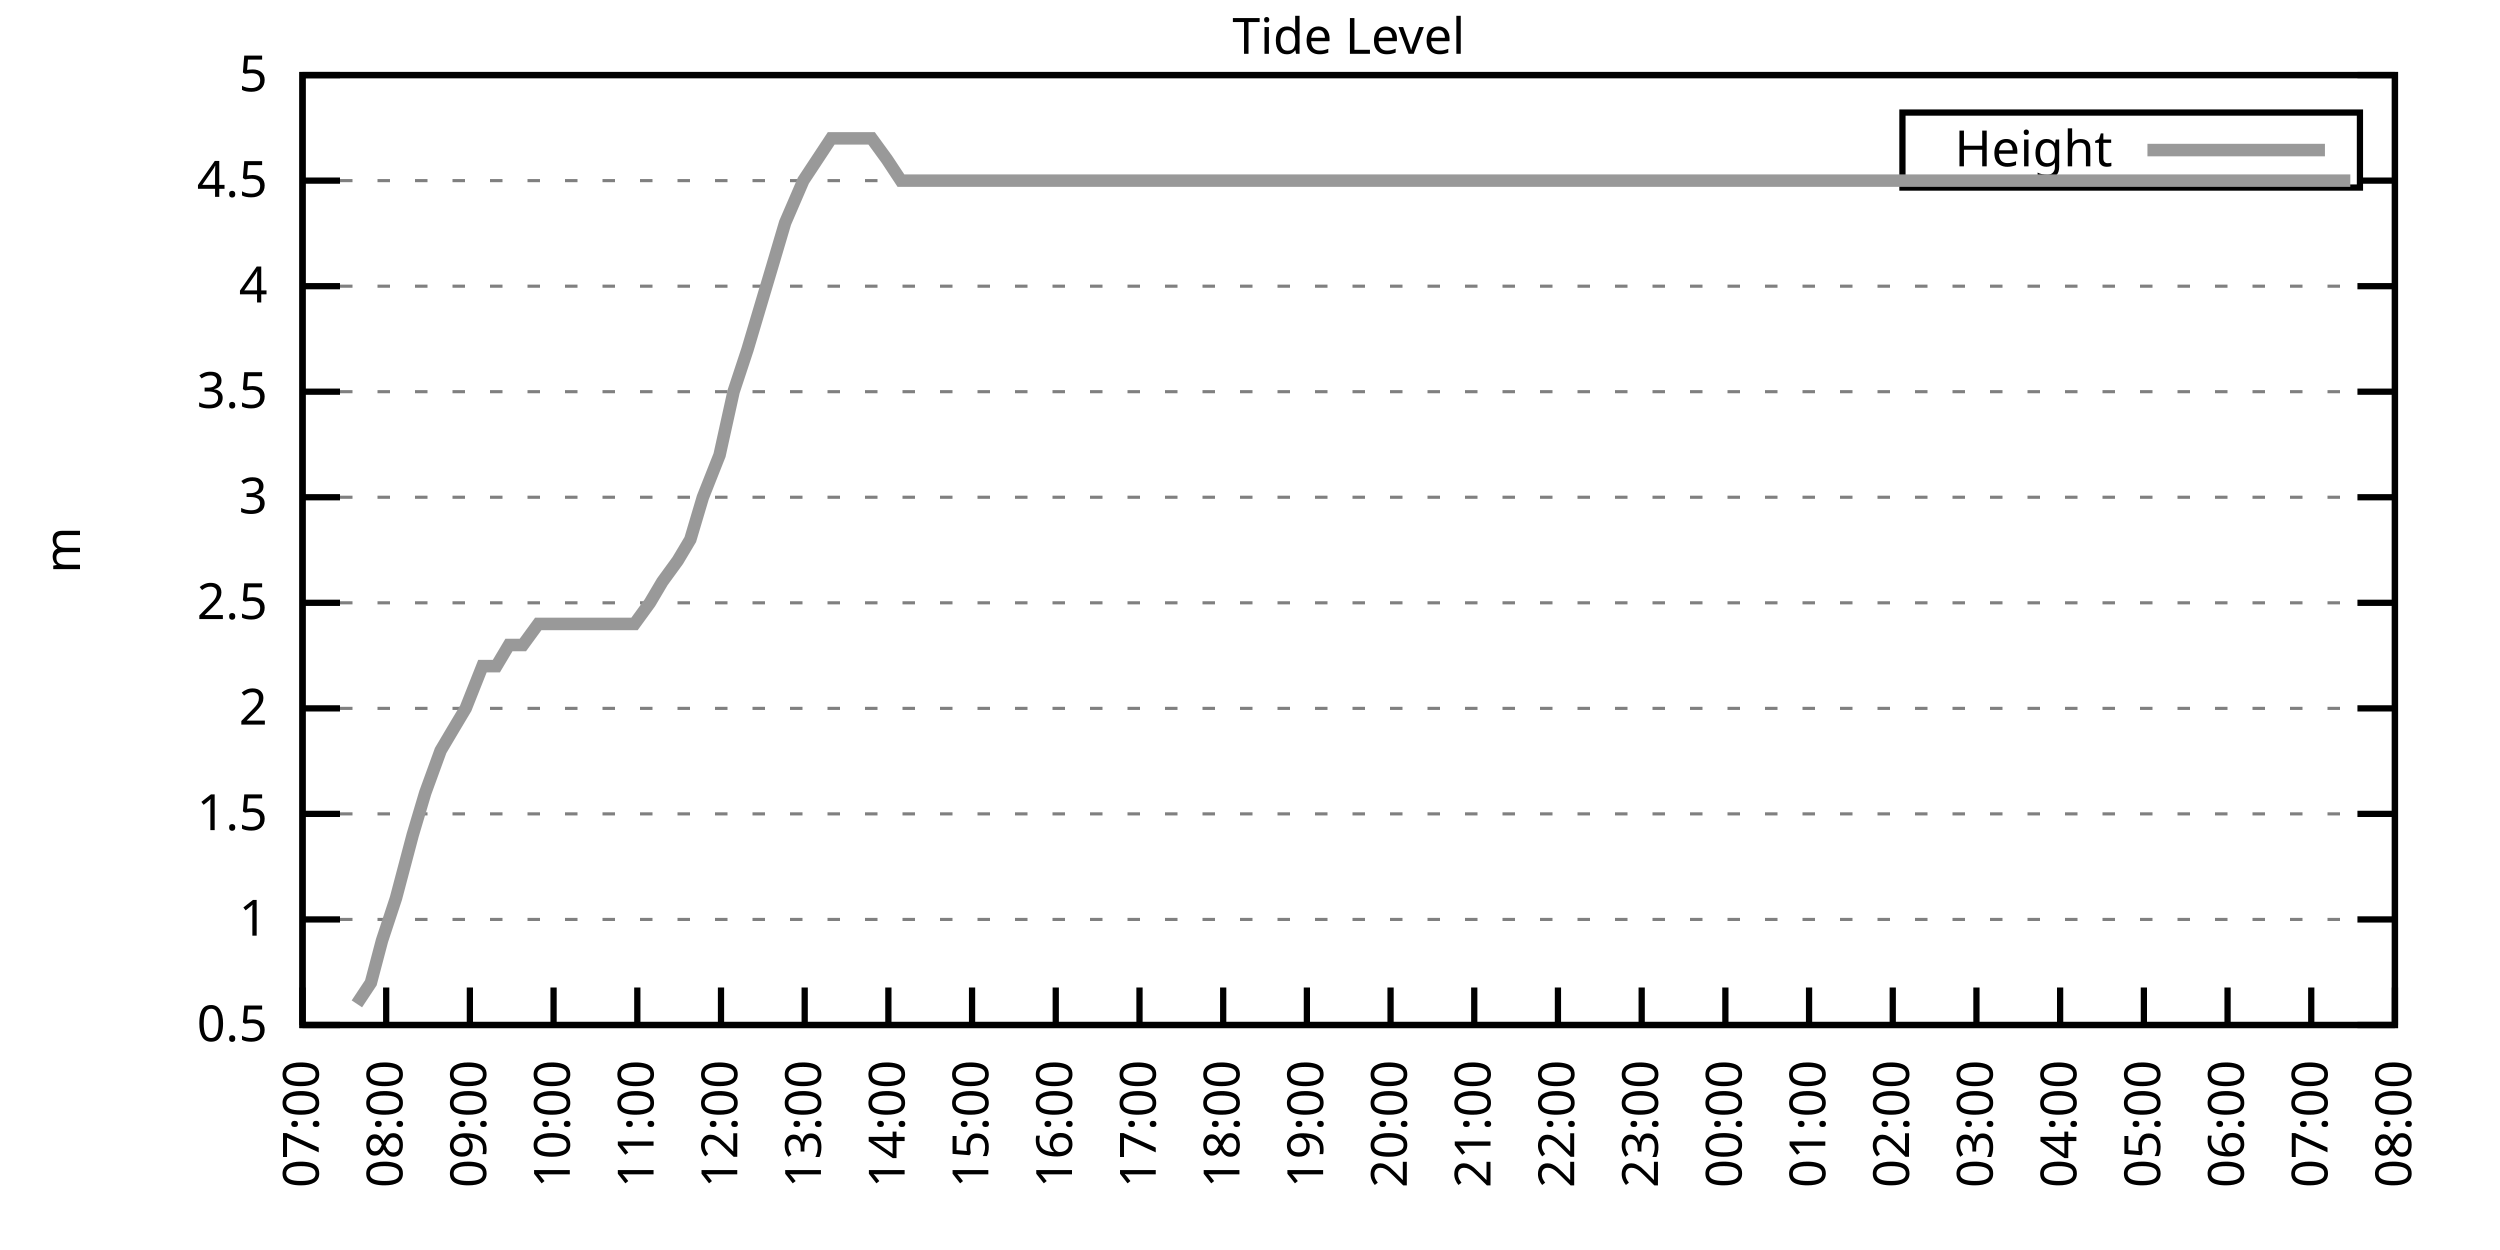
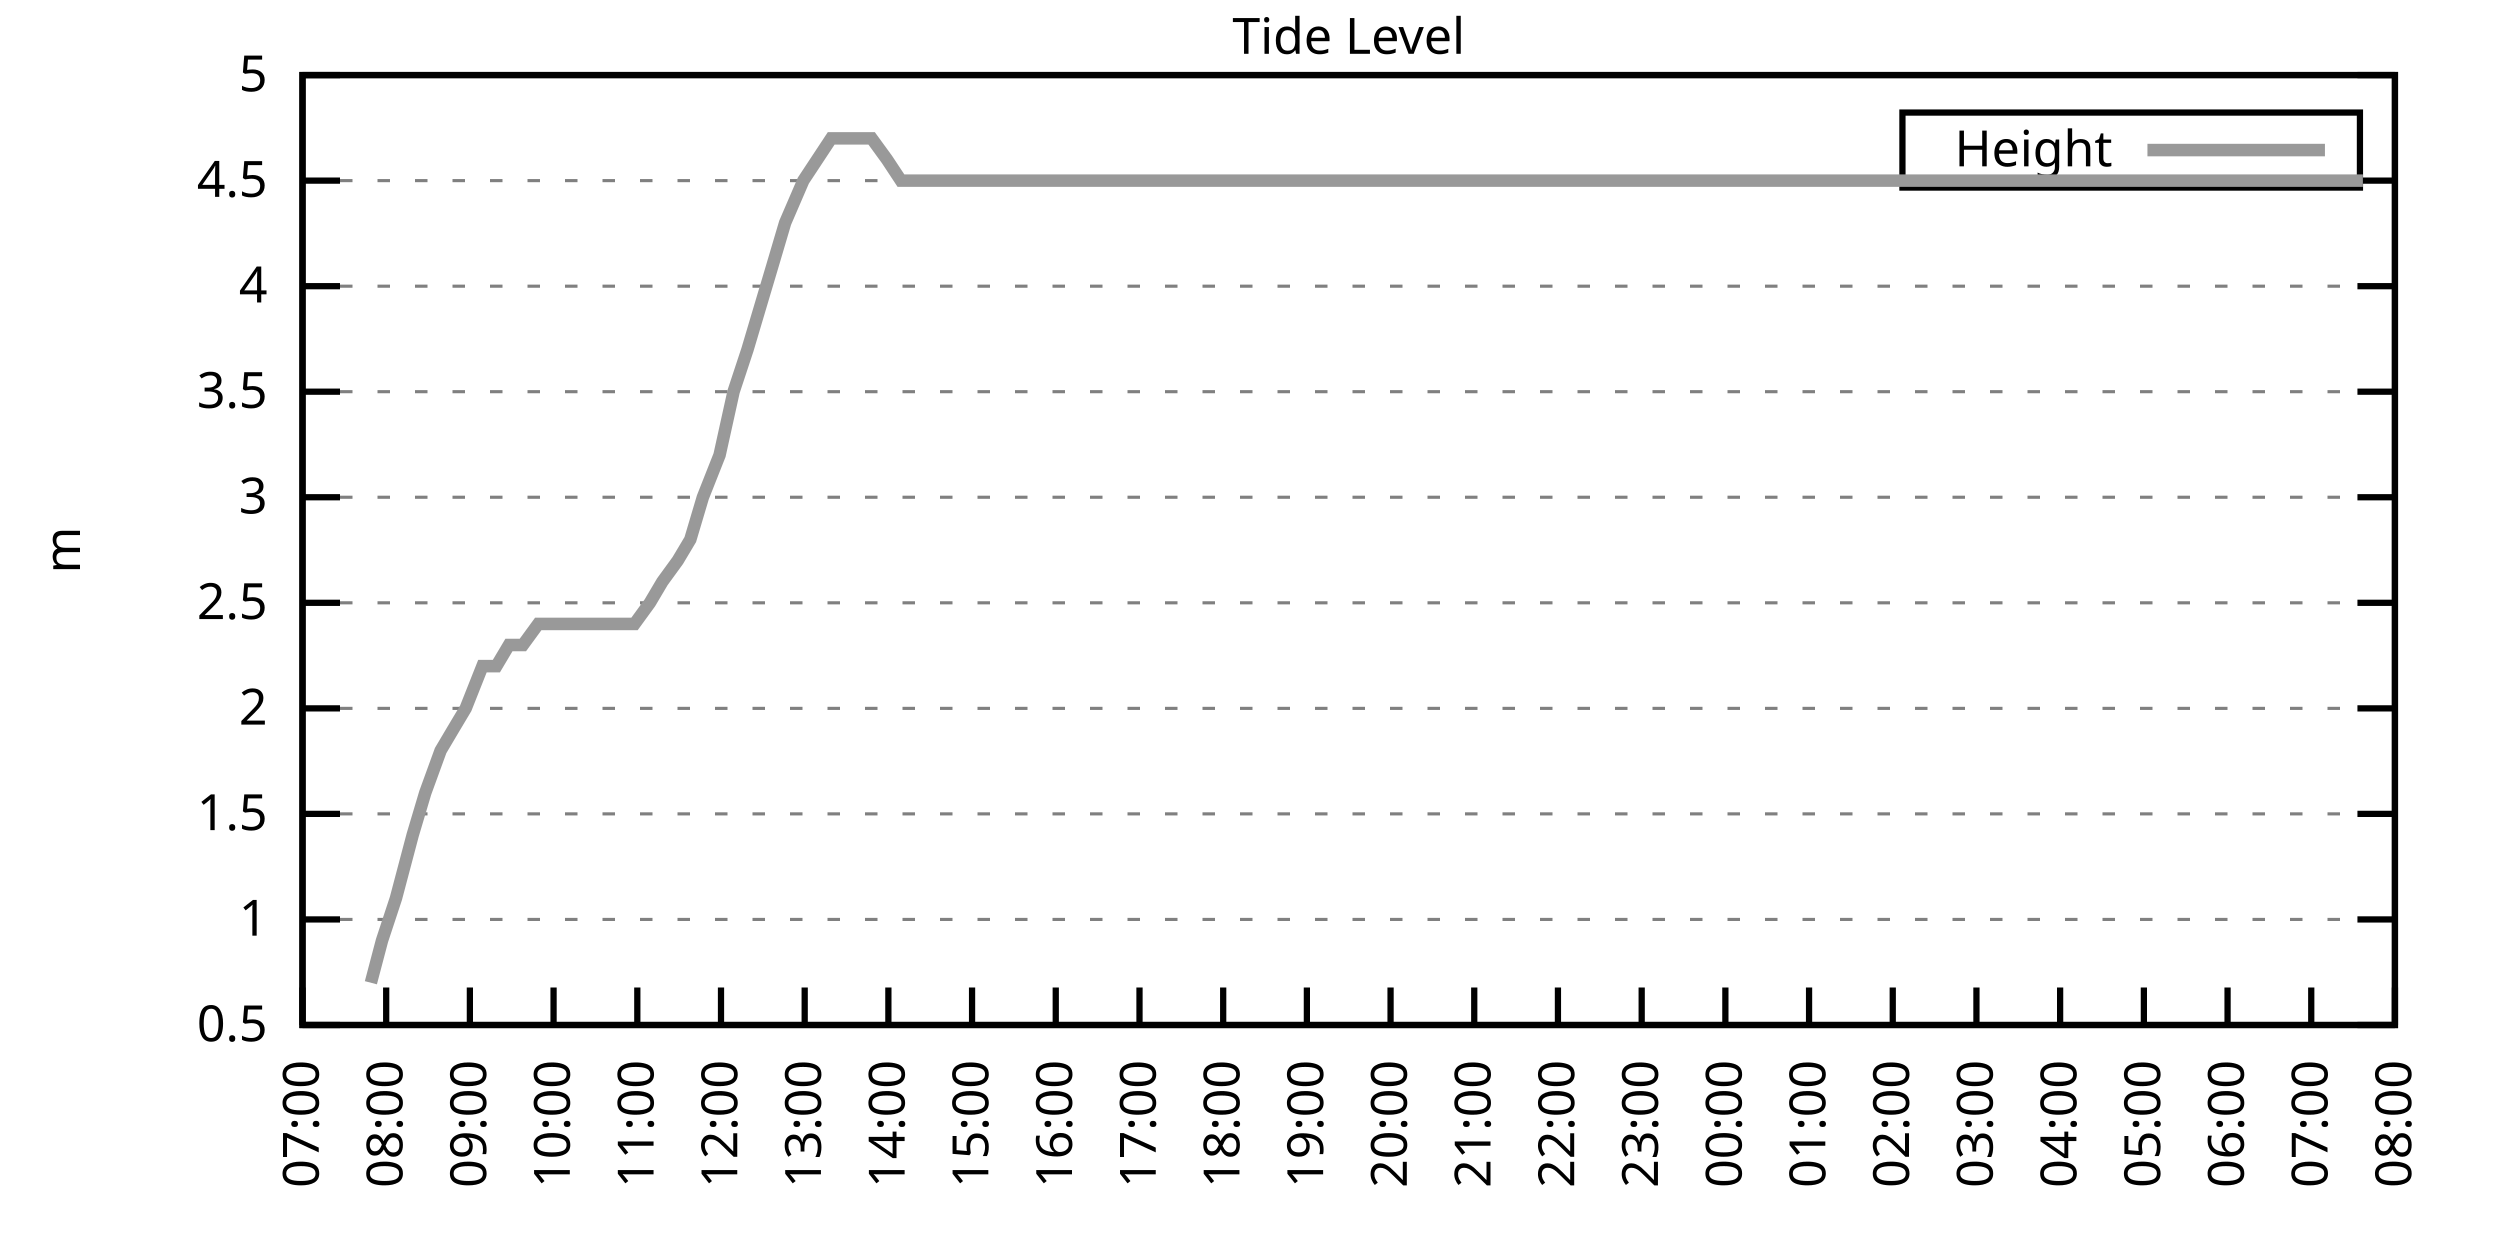
<svg xmlns="http://www.w3.org/2000/svg" xmlns:xlink="http://www.w3.org/1999/xlink" width="400" height="200" viewBox="0 0 400 200">
  <g id="gnuplot_canvas">
    <rect x="0" y="0" width="400" height="200" fill="none" />
    <defs>
      <circle id="gpDot" r="0.5" stroke-width="0.5" stroke="currentColor" />
      <path id="gpPt0" stroke-width="0.333" stroke="currentColor" d="M-1,0 h2 M0,-1 v2" />
      <path id="gpPt1" stroke-width="0.333" stroke="currentColor" d="M-1,-1 L1,1 M1,-1 L-1,1" />
      <path id="gpPt2" stroke-width="0.333" stroke="currentColor" d="M-1,0 L1,0 M0,-1 L0,1 M-1,-1 L1,1 M-1,1 L1,-1" />
      <rect id="gpPt3" stroke-width="0.333" stroke="currentColor" x="-1" y="-1" width="2" height="2" />
      <rect id="gpPt4" stroke-width="0.333" stroke="currentColor" fill="currentColor" x="-1" y="-1" width="2" height="2" />
      <circle id="gpPt5" stroke-width="0.333" stroke="currentColor" cx="0" cy="0" r="1" />
      <use xlink:href="#gpPt5" id="gpPt6" fill="currentColor" stroke="none" />
      <path id="gpPt7" stroke-width="0.333" stroke="currentColor" d="M0,-1.33 L-1.33,0.67 L1.33,0.67 z" />
      <use xlink:href="#gpPt7" id="gpPt8" fill="currentColor" stroke="none" />
      <use xlink:href="#gpPt7" id="gpPt9" stroke="currentColor" transform="rotate(180)" />
      <use xlink:href="#gpPt9" id="gpPt10" fill="currentColor" stroke="none" />
      <use xlink:href="#gpPt3" id="gpPt11" stroke="currentColor" transform="rotate(45)" />
      <use xlink:href="#gpPt11" id="gpPt12" fill="currentColor" stroke="none" />
      <path id="gpPt13" stroke-width="0.333" stroke="currentColor" d="M0,1.330 L1.265,0.411 L0.782,-1.067 L-0.782,-1.076 L-1.265,0.411 z" />
      <use xlink:href="#gpPt13" id="gpPt14" fill="currentColor" stroke="none" />
      <filter id="textbox" filterUnits="objectBoundingBox" x="0" y="0" height="1" width="1">
        <feFlood flood-color="white" flood-opacity="1" result="bgnd" />
        <feComposite in="SourceGraphic" in2="bgnd" operator="atop" />
      </filter>
      <filter id="greybox" filterUnits="objectBoundingBox" x="0" y="0" height="1" width="1">
        <feFlood flood-color="lightgrey" flood-opacity="1" result="grey" />
        <feComposite in="SourceGraphic" in2="grey" operator="atop" />
      </filter>
    </defs>
    <g fill="none" color="white" stroke="currentColor" stroke-width="1.00" stroke-linecap="butt" stroke-linejoin="miter">
</g>
    <g fill="none" color="black" stroke="currentColor" stroke-width="1.00" stroke-linecap="butt" stroke-linejoin="miter">
      <g stroke="none" shape-rendering="crispEdges">
        <polygon fill="rgb(255, 255, 255)" points="48.40,164.00 383.18,164.00 383.18,12.02 48.40,12.02 " />
      </g>
    </g>
    <g fill="none" color="black" stroke="currentColor" stroke-width="1.00" stroke-linecap="butt" stroke-linejoin="miter">
</g>
    <g fill="none" color="black" stroke="black" stroke-width="0.50" stroke-linecap="butt" stroke-linejoin="miter">
</g>
    <g fill="none" color="gray" stroke="currentColor" stroke-width="0.50" stroke-linecap="butt" stroke-linejoin="miter">
      <path stroke="gray" stroke-dasharray="2,4" class="gridline" d="M48.40,164.00 L383.19,164.00  " />
    </g>
    <g fill="none" color="gray" stroke="gray" stroke-width="1.00" stroke-linecap="butt" stroke-linejoin="miter">
</g>
    <g fill="none" color="black" stroke="currentColor" stroke-width="1.00" stroke-linecap="butt" stroke-linejoin="miter">
      <path stroke="black" d="M48.40,164.00 L54.40,164.00 M383.19,164.00 L377.19,164.00  " />
      <g transform="translate(42.80,166.60)" stroke="none" fill="black" font-family="Sans" font-size="8.00" text-anchor="end">
        <text>
          <tspan font-family="Sans"> 0.5</tspan>
        </text>
      </g>
    </g>
    <g fill="none" color="black" stroke="currentColor" stroke-width="1.00" stroke-linecap="butt" stroke-linejoin="miter">
</g>
    <g fill="none" color="black" stroke="black" stroke-width="0.50" stroke-linecap="butt" stroke-linejoin="miter">
</g>
    <g fill="none" color="gray" stroke="currentColor" stroke-width="0.50" stroke-linecap="butt" stroke-linejoin="miter">
      <path stroke="gray" stroke-dasharray="2,4" class="gridline" d="M48.40,147.11 L383.19,147.11  " />
    </g>
    <g fill="none" color="gray" stroke="gray" stroke-width="1.00" stroke-linecap="butt" stroke-linejoin="miter">
</g>
    <g fill="none" color="black" stroke="currentColor" stroke-width="1.00" stroke-linecap="butt" stroke-linejoin="miter">
      <path stroke="black" d="M48.40,147.11 L54.40,147.11 M383.19,147.11 L377.19,147.11  " />
      <g transform="translate(42.80,149.71)" stroke="none" fill="black" font-family="Sans" font-size="8.00" text-anchor="end">
        <text>
          <tspan font-family="Sans"> 1</tspan>
        </text>
      </g>
    </g>
    <g fill="none" color="black" stroke="currentColor" stroke-width="1.00" stroke-linecap="butt" stroke-linejoin="miter">
</g>
    <g fill="none" color="black" stroke="black" stroke-width="0.50" stroke-linecap="butt" stroke-linejoin="miter">
</g>
    <g fill="none" color="gray" stroke="currentColor" stroke-width="0.50" stroke-linecap="butt" stroke-linejoin="miter">
      <path stroke="gray" stroke-dasharray="2,4" class="gridline" d="M48.40,130.22 L383.19,130.22  " />
    </g>
    <g fill="none" color="gray" stroke="gray" stroke-width="1.00" stroke-linecap="butt" stroke-linejoin="miter">
</g>
    <g fill="none" color="black" stroke="currentColor" stroke-width="1.00" stroke-linecap="butt" stroke-linejoin="miter">
      <path stroke="black" d="M48.40,130.22 L54.40,130.22 M383.19,130.22 L377.19,130.22  " />
      <g transform="translate(42.80,132.82)" stroke="none" fill="black" font-family="Sans" font-size="8.00" text-anchor="end">
        <text>
          <tspan font-family="Sans"> 1.5</tspan>
        </text>
      </g>
    </g>
    <g fill="none" color="black" stroke="currentColor" stroke-width="1.00" stroke-linecap="butt" stroke-linejoin="miter">
</g>
    <g fill="none" color="black" stroke="black" stroke-width="0.50" stroke-linecap="butt" stroke-linejoin="miter">
</g>
    <g fill="none" color="gray" stroke="currentColor" stroke-width="0.50" stroke-linecap="butt" stroke-linejoin="miter">
      <path stroke="gray" stroke-dasharray="2,4" class="gridline" d="M48.40,113.34 L383.19,113.34  " />
    </g>
    <g fill="none" color="gray" stroke="gray" stroke-width="1.00" stroke-linecap="butt" stroke-linejoin="miter">
</g>
    <g fill="none" color="black" stroke="currentColor" stroke-width="1.00" stroke-linecap="butt" stroke-linejoin="miter">
      <path stroke="black" d="M48.40,113.34 L54.40,113.34 M383.19,113.34 L377.19,113.34  " />
      <g transform="translate(42.80,115.94)" stroke="none" fill="black" font-family="Sans" font-size="8.00" text-anchor="end">
        <text>
          <tspan font-family="Sans"> 2</tspan>
        </text>
      </g>
    </g>
    <g fill="none" color="black" stroke="currentColor" stroke-width="1.00" stroke-linecap="butt" stroke-linejoin="miter">
</g>
    <g fill="none" color="black" stroke="black" stroke-width="0.50" stroke-linecap="butt" stroke-linejoin="miter">
</g>
    <g fill="none" color="gray" stroke="currentColor" stroke-width="0.50" stroke-linecap="butt" stroke-linejoin="miter">
      <path stroke="gray" stroke-dasharray="2,4" class="gridline" d="M48.40,96.45 L383.19,96.45  " />
    </g>
    <g fill="none" color="gray" stroke="gray" stroke-width="1.00" stroke-linecap="butt" stroke-linejoin="miter">
</g>
    <g fill="none" color="black" stroke="currentColor" stroke-width="1.00" stroke-linecap="butt" stroke-linejoin="miter">
      <path stroke="black" d="M48.40,96.45 L54.40,96.45 M383.19,96.45 L377.19,96.45  " />
      <g transform="translate(42.80,99.05)" stroke="none" fill="black" font-family="Sans" font-size="8.00" text-anchor="end">
        <text>
          <tspan font-family="Sans"> 2.5</tspan>
        </text>
      </g>
    </g>
    <g fill="none" color="black" stroke="currentColor" stroke-width="1.00" stroke-linecap="butt" stroke-linejoin="miter">
</g>
    <g fill="none" color="black" stroke="black" stroke-width="0.50" stroke-linecap="butt" stroke-linejoin="miter">
</g>
    <g fill="none" color="gray" stroke="currentColor" stroke-width="0.50" stroke-linecap="butt" stroke-linejoin="miter">
      <path stroke="gray" stroke-dasharray="2,4" class="gridline" d="M48.40,79.56 L383.19,79.56  " />
    </g>
    <g fill="none" color="gray" stroke="gray" stroke-width="1.00" stroke-linecap="butt" stroke-linejoin="miter">
</g>
    <g fill="none" color="black" stroke="currentColor" stroke-width="1.00" stroke-linecap="butt" stroke-linejoin="miter">
      <path stroke="black" d="M48.40,79.56 L54.40,79.56 M383.19,79.56 L377.19,79.56  " />
      <g transform="translate(42.80,82.16)" stroke="none" fill="black" font-family="Sans" font-size="8.00" text-anchor="end">
        <text>
          <tspan font-family="Sans"> 3</tspan>
        </text>
      </g>
    </g>
    <g fill="none" color="black" stroke="currentColor" stroke-width="1.00" stroke-linecap="butt" stroke-linejoin="miter">
</g>
    <g fill="none" color="black" stroke="black" stroke-width="0.50" stroke-linecap="butt" stroke-linejoin="miter">
</g>
    <g fill="none" color="gray" stroke="currentColor" stroke-width="0.50" stroke-linecap="butt" stroke-linejoin="miter">
      <path stroke="gray" stroke-dasharray="2,4" class="gridline" d="M48.40,62.67 L383.19,62.67  " />
    </g>
    <g fill="none" color="gray" stroke="gray" stroke-width="1.00" stroke-linecap="butt" stroke-linejoin="miter">
</g>
    <g fill="none" color="black" stroke="currentColor" stroke-width="1.00" stroke-linecap="butt" stroke-linejoin="miter">
      <path stroke="black" d="M48.40,62.67 L54.40,62.67 M383.19,62.67 L377.19,62.67  " />
      <g transform="translate(42.80,65.27)" stroke="none" fill="black" font-family="Sans" font-size="8.00" text-anchor="end">
        <text>
          <tspan font-family="Sans"> 3.5</tspan>
        </text>
      </g>
    </g>
    <g fill="none" color="black" stroke="currentColor" stroke-width="1.00" stroke-linecap="butt" stroke-linejoin="miter">
</g>
    <g fill="none" color="black" stroke="black" stroke-width="0.50" stroke-linecap="butt" stroke-linejoin="miter">
</g>
    <g fill="none" color="gray" stroke="currentColor" stroke-width="0.50" stroke-linecap="butt" stroke-linejoin="miter">
      <path stroke="gray" stroke-dasharray="2,4" class="gridline" d="M48.40,45.79 L383.19,45.79  " />
    </g>
    <g fill="none" color="gray" stroke="gray" stroke-width="1.00" stroke-linecap="butt" stroke-linejoin="miter">
</g>
    <g fill="none" color="black" stroke="currentColor" stroke-width="1.00" stroke-linecap="butt" stroke-linejoin="miter">
      <path stroke="black" d="M48.40,45.79 L54.40,45.79 M383.19,45.79 L377.19,45.79  " />
      <g transform="translate(42.80,48.39)" stroke="none" fill="black" font-family="Sans" font-size="8.00" text-anchor="end">
        <text>
          <tspan font-family="Sans"> 4</tspan>
        </text>
      </g>
    </g>
    <g fill="none" color="black" stroke="currentColor" stroke-width="1.00" stroke-linecap="butt" stroke-linejoin="miter">
</g>
    <g fill="none" color="black" stroke="black" stroke-width="0.50" stroke-linecap="butt" stroke-linejoin="miter">
</g>
    <g fill="none" color="gray" stroke="currentColor" stroke-width="0.50" stroke-linecap="butt" stroke-linejoin="miter">
      <path stroke="gray" stroke-dasharray="2,4" class="gridline" d="M48.40,28.90 L304.39,28.90 M377.59,28.90 L383.19,28.90  " />
    </g>
    <g fill="none" color="gray" stroke="gray" stroke-width="1.00" stroke-linecap="butt" stroke-linejoin="miter">
</g>
    <g fill="none" color="black" stroke="currentColor" stroke-width="1.00" stroke-linecap="butt" stroke-linejoin="miter">
      <path stroke="black" d="M48.40,28.90 L54.40,28.90 M383.19,28.90 L377.19,28.90  " />
      <g transform="translate(42.80,31.50)" stroke="none" fill="black" font-family="Sans" font-size="8.00" text-anchor="end">
        <text>
          <tspan font-family="Sans"> 4.5</tspan>
        </text>
      </g>
    </g>
    <g fill="none" color="black" stroke="currentColor" stroke-width="1.00" stroke-linecap="butt" stroke-linejoin="miter">
</g>
    <g fill="none" color="black" stroke="black" stroke-width="0.50" stroke-linecap="butt" stroke-linejoin="miter">
</g>
    <g fill="none" color="gray" stroke="currentColor" stroke-width="0.50" stroke-linecap="butt" stroke-linejoin="miter">
      <path stroke="gray" stroke-dasharray="2,4" class="gridline" d="M48.40,12.01 L383.19,12.01  " />
    </g>
    <g fill="none" color="gray" stroke="gray" stroke-width="1.00" stroke-linecap="butt" stroke-linejoin="miter">
</g>
    <g fill="none" color="black" stroke="currentColor" stroke-width="1.00" stroke-linecap="butt" stroke-linejoin="miter">
      <path stroke="black" d="M48.40,12.01 L54.40,12.01 M383.19,12.01 L377.19,12.01  " />
      <g transform="translate(42.80,14.61)" stroke="none" fill="black" font-family="Sans" font-size="8.00" text-anchor="end">
        <text>
          <tspan font-family="Sans"> 5</tspan>
        </text>
      </g>
    </g>
    <g fill="none" color="black" stroke="currentColor" stroke-width="1.00" stroke-linecap="butt" stroke-linejoin="miter">
      <path stroke="black" d="M48.40,164.00 L48.40,158.00  " />
      <g transform="translate(51.00,169.60) rotate(270.00)" stroke="none" fill="black" font-family="Sans" font-size="8.00" text-anchor="end">
        <text>
          <tspan font-family="Sans">07:00</tspan>
        </text>
      </g>
    </g>
    <g fill="none" color="black" stroke="currentColor" stroke-width="1.00" stroke-linecap="butt" stroke-linejoin="miter">
      <path stroke="black" d="M61.79,164.00 L61.79,158.00  " />
      <g transform="translate(64.39,169.60) rotate(270.00)" stroke="none" fill="black" font-family="Sans" font-size="8.00" text-anchor="end">
        <text>
          <tspan font-family="Sans">08:00</tspan>
        </text>
      </g>
    </g>
    <g fill="none" color="black" stroke="currentColor" stroke-width="1.00" stroke-linecap="butt" stroke-linejoin="miter">
      <path stroke="black" d="M75.18,164.00 L75.18,158.00  " />
      <g transform="translate(77.78,169.60) rotate(270.00)" stroke="none" fill="black" font-family="Sans" font-size="8.00" text-anchor="end">
        <text>
          <tspan font-family="Sans">09:00</tspan>
        </text>
      </g>
    </g>
    <g fill="none" color="black" stroke="currentColor" stroke-width="1.00" stroke-linecap="butt" stroke-linejoin="miter">
      <path stroke="black" d="M88.57,164.00 L88.57,158.00  " />
      <g transform="translate(91.17,169.60) rotate(270.00)" stroke="none" fill="black" font-family="Sans" font-size="8.00" text-anchor="end">
        <text>
          <tspan font-family="Sans">10:00</tspan>
        </text>
      </g>
    </g>
    <g fill="none" color="black" stroke="currentColor" stroke-width="1.00" stroke-linecap="butt" stroke-linejoin="miter">
      <path stroke="black" d="M101.97,164.00 L101.97,158.00  " />
      <g transform="translate(104.57,169.60) rotate(270.00)" stroke="none" fill="black" font-family="Sans" font-size="8.00" text-anchor="end">
        <text>
          <tspan font-family="Sans">11:00</tspan>
        </text>
      </g>
    </g>
    <g fill="none" color="black" stroke="currentColor" stroke-width="1.00" stroke-linecap="butt" stroke-linejoin="miter">
      <path stroke="black" d="M115.36,164.00 L115.36,158.00  " />
      <g transform="translate(117.96,169.60) rotate(270.00)" stroke="none" fill="black" font-family="Sans" font-size="8.00" text-anchor="end">
        <text>
          <tspan font-family="Sans">12:00</tspan>
        </text>
      </g>
    </g>
    <g fill="none" color="black" stroke="currentColor" stroke-width="1.00" stroke-linecap="butt" stroke-linejoin="miter">
      <path stroke="black" d="M128.75,164.00 L128.75,158.00  " />
      <g transform="translate(131.35,169.60) rotate(270.00)" stroke="none" fill="black" font-family="Sans" font-size="8.00" text-anchor="end">
        <text>
          <tspan font-family="Sans">13:00</tspan>
        </text>
      </g>
    </g>
    <g fill="none" color="black" stroke="currentColor" stroke-width="1.00" stroke-linecap="butt" stroke-linejoin="miter">
      <path stroke="black" d="M142.14,164.00 L142.14,158.00  " />
      <g transform="translate(144.74,169.60) rotate(270.00)" stroke="none" fill="black" font-family="Sans" font-size="8.00" text-anchor="end">
        <text>
          <tspan font-family="Sans">14:00</tspan>
        </text>
      </g>
    </g>
    <g fill="none" color="black" stroke="currentColor" stroke-width="1.00" stroke-linecap="butt" stroke-linejoin="miter">
      <path stroke="black" d="M155.53,164.00 L155.53,158.00  " />
      <g transform="translate(158.13,169.60) rotate(270.00)" stroke="none" fill="black" font-family="Sans" font-size="8.00" text-anchor="end">
        <text>
          <tspan font-family="Sans">15:00</tspan>
        </text>
      </g>
    </g>
    <g fill="none" color="black" stroke="currentColor" stroke-width="1.00" stroke-linecap="butt" stroke-linejoin="miter">
      <path stroke="black" d="M168.92,164.00 L168.92,158.00  " />
      <g transform="translate(171.52,169.60) rotate(270.00)" stroke="none" fill="black" font-family="Sans" font-size="8.00" text-anchor="end">
        <text>
          <tspan font-family="Sans">16:00</tspan>
        </text>
      </g>
    </g>
    <g fill="none" color="black" stroke="currentColor" stroke-width="1.00" stroke-linecap="butt" stroke-linejoin="miter">
      <path stroke="black" d="M182.32,164.00 L182.32,158.00  " />
      <g transform="translate(184.92,169.60) rotate(270.00)" stroke="none" fill="black" font-family="Sans" font-size="8.00" text-anchor="end">
        <text>
          <tspan font-family="Sans">17:00</tspan>
        </text>
      </g>
    </g>
    <g fill="none" color="black" stroke="currentColor" stroke-width="1.00" stroke-linecap="butt" stroke-linejoin="miter">
      <path stroke="black" d="M195.71,164.00 L195.71,158.00  " />
      <g transform="translate(198.31,169.60) rotate(270.00)" stroke="none" fill="black" font-family="Sans" font-size="8.00" text-anchor="end">
        <text>
          <tspan font-family="Sans">18:00</tspan>
        </text>
      </g>
    </g>
    <g fill="none" color="black" stroke="currentColor" stroke-width="1.00" stroke-linecap="butt" stroke-linejoin="miter">
      <path stroke="black" d="M209.10,164.00 L209.10,158.00  " />
      <g transform="translate(211.70,169.60) rotate(270.00)" stroke="none" fill="black" font-family="Sans" font-size="8.00" text-anchor="end">
        <text>
          <tspan font-family="Sans">19:00</tspan>
        </text>
      </g>
    </g>
    <g fill="none" color="black" stroke="currentColor" stroke-width="1.00" stroke-linecap="butt" stroke-linejoin="miter">
      <path stroke="black" d="M222.49,164.00 L222.49,158.00  " />
      <g transform="translate(225.09,169.60) rotate(270.00)" stroke="none" fill="black" font-family="Sans" font-size="8.00" text-anchor="end">
        <text>
          <tspan font-family="Sans">20:00</tspan>
        </text>
      </g>
    </g>
    <g fill="none" color="black" stroke="currentColor" stroke-width="1.00" stroke-linecap="butt" stroke-linejoin="miter">
      <path stroke="black" d="M235.88,164.00 L235.88,158.00  " />
      <g transform="translate(238.48,169.60) rotate(270.00)" stroke="none" fill="black" font-family="Sans" font-size="8.00" text-anchor="end">
        <text>
          <tspan font-family="Sans">21:00</tspan>
        </text>
      </g>
    </g>
    <g fill="none" color="black" stroke="currentColor" stroke-width="1.00" stroke-linecap="butt" stroke-linejoin="miter">
      <path stroke="black" d="M249.27,164.00 L249.27,158.00  " />
      <g transform="translate(251.87,169.60) rotate(270.00)" stroke="none" fill="black" font-family="Sans" font-size="8.00" text-anchor="end">
        <text>
          <tspan font-family="Sans">22:00</tspan>
        </text>
      </g>
    </g>
    <g fill="none" color="black" stroke="currentColor" stroke-width="1.00" stroke-linecap="butt" stroke-linejoin="miter">
      <path stroke="black" d="M262.67,164.00 L262.67,158.00  " />
      <g transform="translate(265.27,169.60) rotate(270.00)" stroke="none" fill="black" font-family="Sans" font-size="8.00" text-anchor="end">
        <text>
          <tspan font-family="Sans">23:00</tspan>
        </text>
      </g>
    </g>
    <g fill="none" color="black" stroke="currentColor" stroke-width="1.00" stroke-linecap="butt" stroke-linejoin="miter">
      <path stroke="black" d="M276.06,164.00 L276.06,158.00  " />
      <g transform="translate(278.66,169.60) rotate(270.00)" stroke="none" fill="black" font-family="Sans" font-size="8.00" text-anchor="end">
        <text>
          <tspan font-family="Sans">00:00</tspan>
        </text>
      </g>
    </g>
    <g fill="none" color="black" stroke="currentColor" stroke-width="1.00" stroke-linecap="butt" stroke-linejoin="miter">
      <path stroke="black" d="M289.45,164.00 L289.45,158.00  " />
      <g transform="translate(292.05,169.60) rotate(270.00)" stroke="none" fill="black" font-family="Sans" font-size="8.00" text-anchor="end">
        <text>
          <tspan font-family="Sans">01:00</tspan>
        </text>
      </g>
    </g>
    <g fill="none" color="black" stroke="currentColor" stroke-width="1.00" stroke-linecap="butt" stroke-linejoin="miter">
      <path stroke="black" d="M302.84,164.00 L302.84,158.00  " />
      <g transform="translate(305.44,169.60) rotate(270.00)" stroke="none" fill="black" font-family="Sans" font-size="8.00" text-anchor="end">
        <text>
          <tspan font-family="Sans">02:00</tspan>
        </text>
      </g>
    </g>
    <g fill="none" color="black" stroke="currentColor" stroke-width="1.00" stroke-linecap="butt" stroke-linejoin="miter">
      <path stroke="black" d="M316.23,164.00 L316.23,158.00  " />
      <g transform="translate(318.83,169.60) rotate(270.00)" stroke="none" fill="black" font-family="Sans" font-size="8.00" text-anchor="end">
        <text>
          <tspan font-family="Sans">03:00</tspan>
        </text>
      </g>
    </g>
    <g fill="none" color="black" stroke="currentColor" stroke-width="1.00" stroke-linecap="butt" stroke-linejoin="miter">
      <path stroke="black" d="M329.62,164.00 L329.62,158.00  " />
      <g transform="translate(332.22,169.60) rotate(270.00)" stroke="none" fill="black" font-family="Sans" font-size="8.00" text-anchor="end">
        <text>
          <tspan font-family="Sans">04:00</tspan>
        </text>
      </g>
    </g>
    <g fill="none" color="black" stroke="currentColor" stroke-width="1.00" stroke-linecap="butt" stroke-linejoin="miter">
      <path stroke="black" d="M343.02,164.00 L343.02,158.00  " />
      <g transform="translate(345.62,169.60) rotate(270.00)" stroke="none" fill="black" font-family="Sans" font-size="8.00" text-anchor="end">
        <text>
          <tspan font-family="Sans">05:00</tspan>
        </text>
      </g>
    </g>
    <g fill="none" color="black" stroke="currentColor" stroke-width="1.00" stroke-linecap="butt" stroke-linejoin="miter">
      <path stroke="black" d="M356.41,164.00 L356.41,158.00  " />
      <g transform="translate(359.01,169.60) rotate(270.00)" stroke="none" fill="black" font-family="Sans" font-size="8.00" text-anchor="end">
        <text>
          <tspan font-family="Sans">06:00</tspan>
        </text>
      </g>
    </g>
    <g fill="none" color="black" stroke="currentColor" stroke-width="1.00" stroke-linecap="butt" stroke-linejoin="miter">
      <path stroke="black" d="M369.80,164.00 L369.80,158.00  " />
      <g transform="translate(372.40,169.60) rotate(270.00)" stroke="none" fill="black" font-family="Sans" font-size="8.00" text-anchor="end">
        <text>
          <tspan font-family="Sans">07:00</tspan>
        </text>
      </g>
    </g>
    <g fill="none" color="black" stroke="currentColor" stroke-width="1.00" stroke-linecap="butt" stroke-linejoin="miter">
      <path stroke="black" d="M383.19,164.00 L383.19,158.00  " />
      <g transform="translate(385.79,169.60) rotate(270.00)" stroke="none" fill="black" font-family="Sans" font-size="8.00" text-anchor="end">
        <text>
          <tspan font-family="Sans">08:00</tspan>
        </text>
      </g>
    </g>
    <g fill="none" color="black" stroke="currentColor" stroke-width="1.00" stroke-linecap="butt" stroke-linejoin="miter">
</g>
    <g fill="none" color="black" stroke="currentColor" stroke-width="1.00" stroke-linecap="butt" stroke-linejoin="miter">
      <path stroke="black" d="M48.40,12.01 L48.40,164.00 L383.19,164.00 L383.19,12.01 L48.40,12.01 Z  " />
    </g>
    <g fill="none" color="black" stroke="currentColor" stroke-width="1.00" stroke-linecap="butt" stroke-linejoin="miter">
</g>
    <g fill="none" color="black" stroke="currentColor" stroke-width="1.00" stroke-linecap="butt" stroke-linejoin="miter">
      <path stroke="black" d="M304.39,30.01 L304.39,18.01 L377.59,18.01 L377.59,30.01 L304.39,30.01 Z  " />
    </g>
    <g id="Tide_level_plot_1">
      <g fill="none" color="white" stroke="black" stroke-width="2.00" stroke-linecap="butt" stroke-linejoin="miter">
</g>
      <g fill="none" color="black" stroke="currentColor" stroke-width="2.00" stroke-linecap="butt" stroke-linejoin="miter">
        <g transform="translate(337.99,26.61)" stroke="none" fill="black" font-family="Sans" font-size="8.00" text-anchor="end">
          <text>
            <tspan font-family="Sans">Height</tspan>
          </text>
        </g>
      </g>
      <g fill="none" color="black" stroke="currentColor" stroke-width="2.00" stroke-linecap="butt" stroke-linejoin="miter">
-         <path stroke="rgb(153, 153, 153)" d="M343.59,24.01 L371.99,24.01 M57.10,160.62 L59.34,157.24 L61.12,150.49 L63.35,143.73 L66.03,133.60 L68.04,126.85   L70.50,120.09 L72.50,116.71 L74.51,113.34 L77.19,106.58 L79.42,106.58 L81.43,103.20 L83.66,103.20 L86.12,99.83   L87.91,99.83 L90.58,99.83 L92.59,99.83 L94.60,99.83 L97.28,99.83 L99.06,99.83 L101.52,99.83 L103.98,96.45   L105.98,93.07 L108.44,89.69 L110.45,86.32 L112.46,79.56 L115.13,72.81 L117.37,62.67 L119.60,55.92 L121.61,49.16   L123.62,42.41 L125.62,35.65 L128.53,28.90 L130.76,25.52 L132.99,22.14 L135.22,22.14 L137.23,22.14 L139.46,22.14   L141.92,25.52 L144.15,28.90 L146.16,28.90 L148.61,28.90 L150.40,28.90 L153.08,28.90 L154.86,28.90 L157.54,28.90   L159.33,28.90 L162.01,28.90 L163.79,28.90 L166.47,28.90 L168.25,28.90 L170.71,28.90 L172.72,28.90 L175.17,28.90   L177.63,28.90 L179.64,28.90 L182.09,28.90 L184.10,28.90 L186.56,28.90 L188.34,28.90 L190.80,28.90 L193.03,28.90   L195.26,28.90 L197.27,28.90 L199.95,28.90 L201.96,28.90 L204.41,28.90 L206.42,28.90 L208.65,28.90 L211.11,28.90   L213.12,28.90 L215.13,28.90 L217.80,28.90 L219.81,28.90 L222.27,28.90 L224.05,28.90 L226.51,28.90 L228.96,28.90   L230.75,28.90 L233.20,28.90 L235.21,28.90 L237.89,28.90 L239.68,28.90 L241.91,28.90 L244.59,28.90 L246.37,28.90   L248.83,28.90 L251.06,28.90 L253.51,28.90 L255.30,28.90 L257.76,28.90 L259.99,28.90 L262.44,28.90 L264.67,28.90   L266.68,28.90 L268.92,28.90 L271.37,28.90 L273.60,28.90 L275.83,28.90 L277.84,28.90 L280.30,28.90 L282.08,28.90   L284.76,28.90 L286.77,28.90 L289.23,28.90 L291.01,28.90 L293.02,28.90 L295.48,28.90 L297.48,28.90 L299.94,28.90   L302.62,28.90 L304.40,28.90 L306.19,28.90 L309.09,28.90 L311.54,28.90 L313.78,28.90 L315.79,28.90 L318.02,28.90   L320.47,28.90 L322.70,28.90 L324.71,28.90 L327.17,28.90 L328.95,28.90 L331.19,28.90 L333.42,28.90 L335.87,28.90   L338.10,28.90 L340.34,28.90 L342.35,28.90 L345.02,28.90 L347.03,28.90 L349.49,28.90 L351.27,28.90 L353.95,28.90   L355.74,28.90 L358.19,28.90 L360.65,28.90 L362.43,28.90 L364.89,28.90 L366.90,28.90 L369.35,28.90 L371.58,28.90   L374.04,28.90 L376.05,28.90  " />
+         <path stroke="rgb(153, 153, 153)" d="M343.59,24.01 L371.99,24.01 M59.34,157.24 L61.12,150.49 L63.35,143.73 L66.03,133.60 L68.04,126.85 L70.50,120.09   L72.50,116.71 L74.51,113.34 L77.19,106.58 L79.42,106.58 L81.43,103.20 L83.66,103.20 L86.12,99.83 L87.91,99.83   L90.58,99.83 L92.59,99.83 L94.60,99.83 L97.28,99.83 L99.06,99.83 L101.52,99.83 L103.98,96.45 L105.98,93.07   L108.44,89.69 L110.45,86.32 L112.46,79.56 L115.13,72.81 L117.37,62.67 L119.60,55.92 L121.61,49.16 L123.62,42.41   L125.62,35.65 L128.53,28.90 L130.76,25.52 L132.99,22.14 L135.22,22.14 L137.23,22.14 L139.46,22.14 L141.92,25.52   L144.15,28.90 L146.16,28.90 L148.61,28.90 L150.40,28.90 L153.08,28.90 L154.86,28.90 L157.54,28.90 L159.33,28.90   L162.01,28.90 L163.79,28.90 L166.47,28.90 L168.25,28.90 L170.71,28.90 L172.72,28.90 L175.17,28.90 L177.63,28.90   L179.64,28.90 L182.09,28.90 L184.10,28.90 L186.56,28.90 L188.34,28.90 L190.80,28.90 L193.03,28.90 L195.26,28.90   L197.27,28.90 L199.95,28.90 L201.96,28.90 L204.41,28.90 L206.42,28.90 L208.65,28.90 L211.11,28.90 L213.12,28.90   L215.13,28.90 L217.80,28.90 L219.81,28.90 L222.27,28.90 L224.05,28.90 L226.51,28.90 L228.96,28.90 L230.75,28.90   L233.20,28.90 L235.21,28.90 L237.89,28.90 L239.68,28.90 L241.91,28.90 L244.59,28.90 L246.37,28.90 L248.83,28.90   L251.06,28.90 L253.51,28.90 L255.30,28.90 L257.76,28.90 L259.99,28.90 L262.44,28.90 L264.67,28.90 L266.68,28.90   L268.92,28.90 L271.37,28.90 L273.60,28.90 L275.83,28.90 L277.84,28.90 L280.30,28.90 L282.08,28.90 L284.76,28.90   L286.77,28.90 L289.23,28.90 L291.01,28.90 L293.02,28.90 L295.48,28.90 L297.48,28.90 L299.94,28.90 L302.62,28.90   L304.40,28.90 L306.19,28.90 L309.09,28.90 L311.54,28.90 L313.78,28.90 L315.79,28.90 L318.02,28.90 L320.47,28.90   L322.70,28.90 L324.71,28.90 L327.17,28.90 L328.95,28.90 L331.19,28.90 L333.42,28.90 L335.87,28.90 L338.10,28.90   L340.34,28.90 L342.35,28.90 L345.02,28.90 L347.03,28.90 L349.49,28.90 L351.27,28.90 L353.95,28.90 L355.74,28.90   L358.19,28.90 L360.65,28.90 L362.43,28.90 L364.89,28.90 L366.90,28.90 L369.35,28.90 L371.58,28.90 L374.04,28.90   L376.05,28.90 L378.06,28.90  " />
      </g>
    </g>
    <g fill="none" color="black" stroke="currentColor" stroke-width="2.00" stroke-linecap="butt" stroke-linejoin="miter">
</g>
    <g fill="none" color="black" stroke="black" stroke-width="1.00" stroke-linecap="butt" stroke-linejoin="miter">
</g>
    <g fill="none" color="black" stroke="currentColor" stroke-width="1.00" stroke-linecap="butt" stroke-linejoin="miter">
      <path stroke="black" d="M48.40,12.01 L48.40,164.00 L383.19,164.00 L383.19,12.01 L48.40,12.01 Z  " />
      <g transform="translate(12.80,88.01) rotate(270.00)" stroke="none" fill="black" font-family="Sans" font-size="8.00" text-anchor="middle">
        <text>
          <tspan font-family="Sans">m</tspan>
        </text>
      </g>
    </g>
    <g fill="none" color="black" stroke="currentColor" stroke-width="1.00" stroke-linecap="butt" stroke-linejoin="miter">
</g>
    <g fill="none" color="black" stroke="currentColor" stroke-width="1.00" stroke-linecap="butt" stroke-linejoin="miter">
      <g transform="translate(215.79,8.61)" stroke="none" fill="black" font-family="Sans" font-size="8.00" text-anchor="middle">
        <text>
          <tspan font-family="Sans">Tide Level</tspan>
        </text>
      </g>
    </g>
    <g fill="none" color="black" stroke="currentColor" stroke-width="1.00" stroke-linecap="butt" stroke-linejoin="miter">
</g>
  </g>
</svg>
